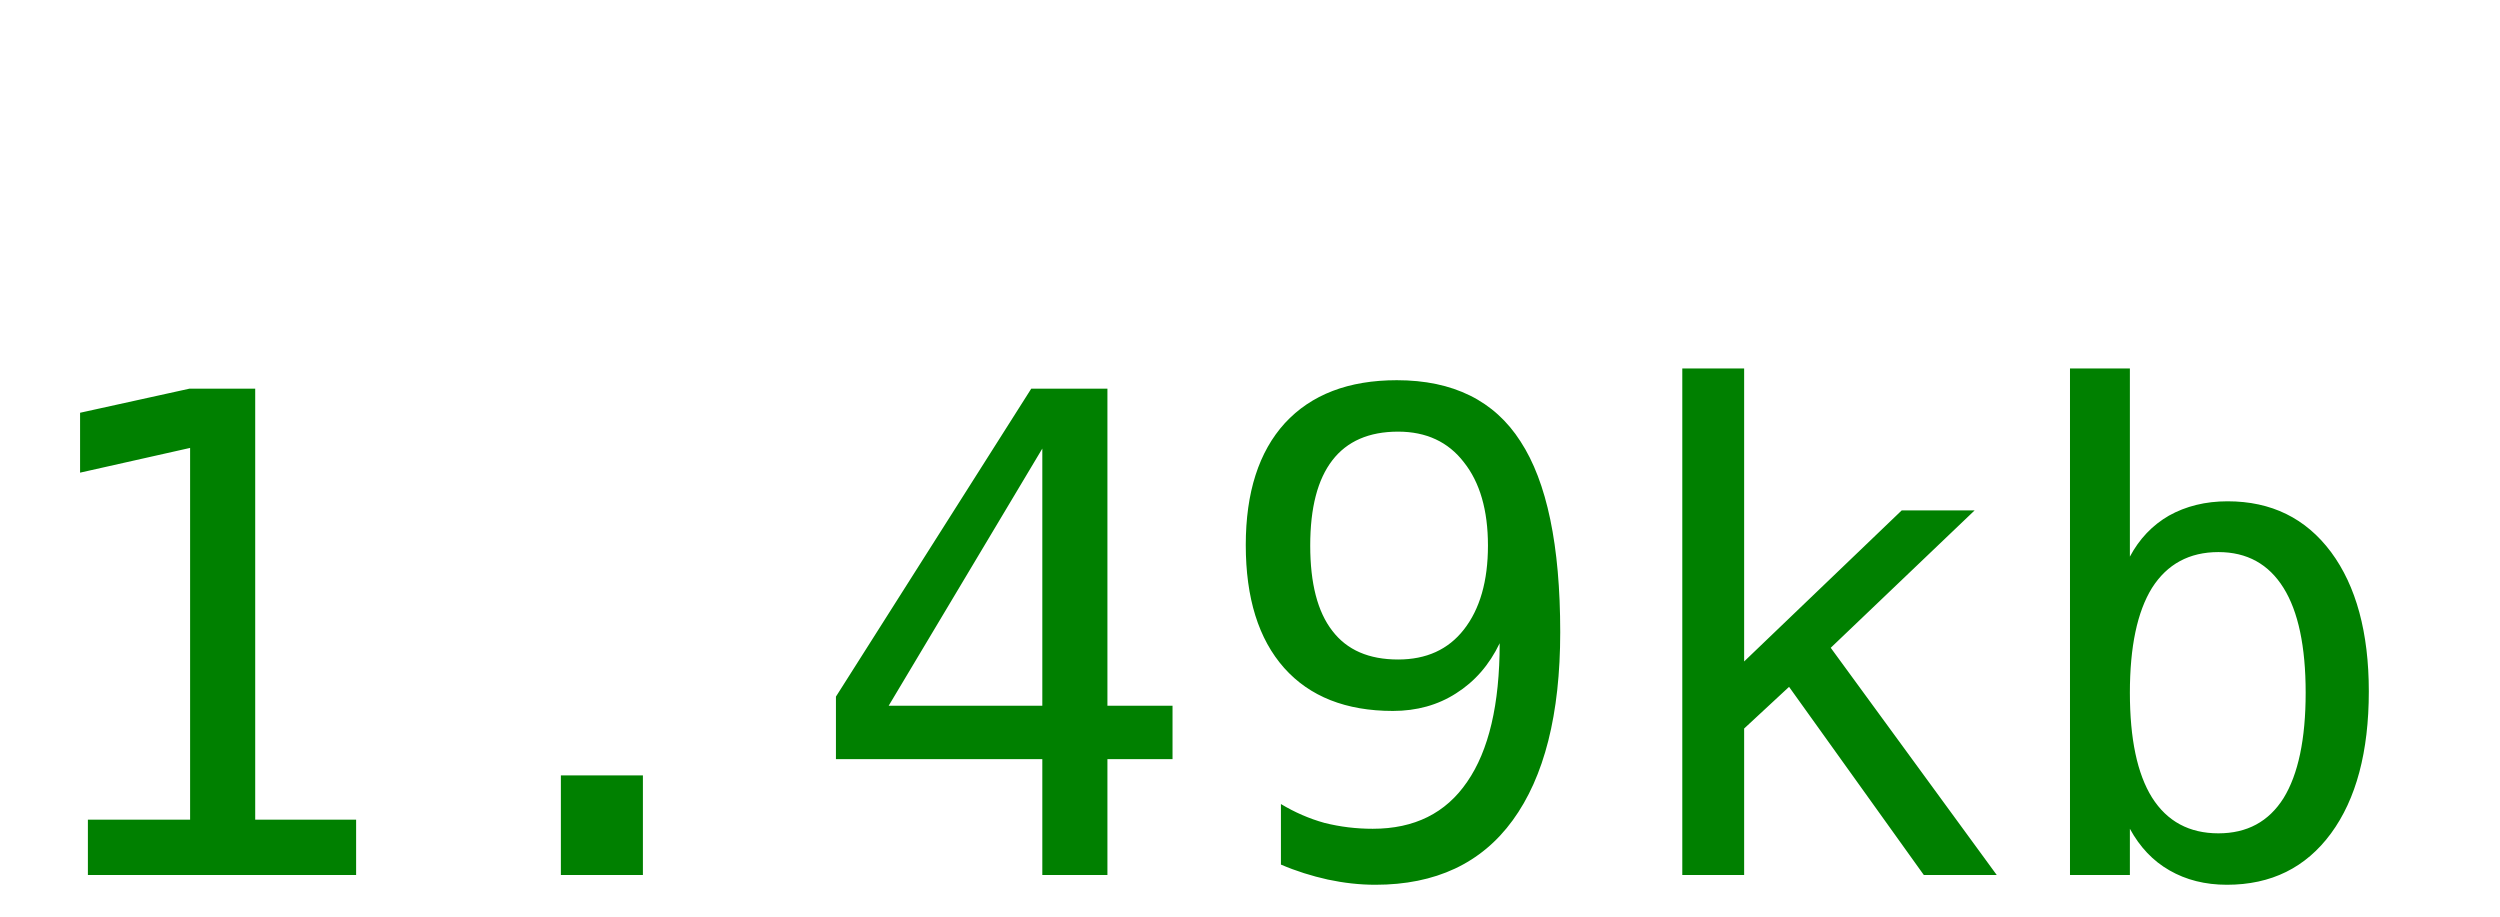
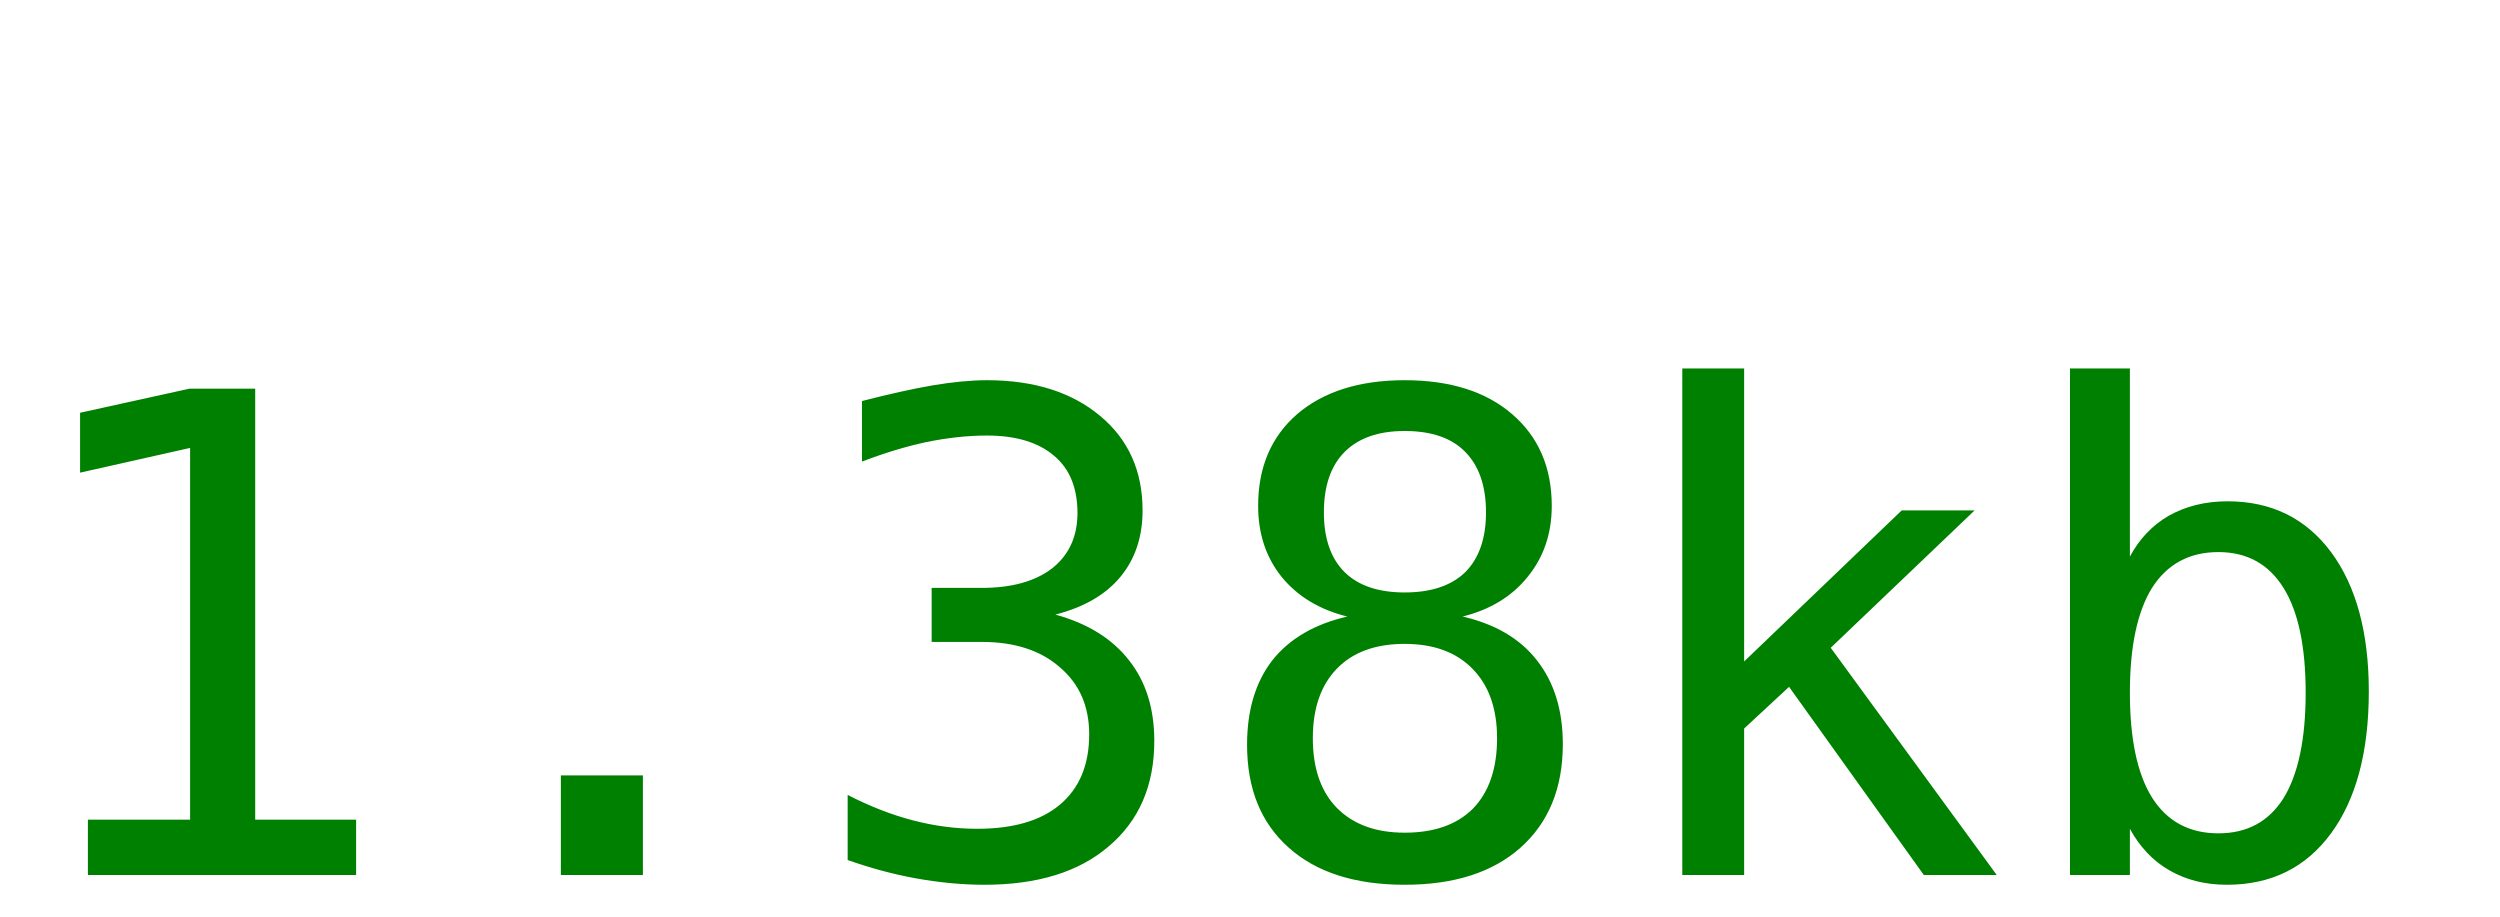
<svg xmlns="http://www.w3.org/2000/svg" width="60" height="22">
-   <text y="21" font-size="16px" font-family="monospace" fill="green">1.49kb</text>
+   <text y="21" font-size="16px" font-family="monospace" fill="green">1.38kb</text>
</svg>
